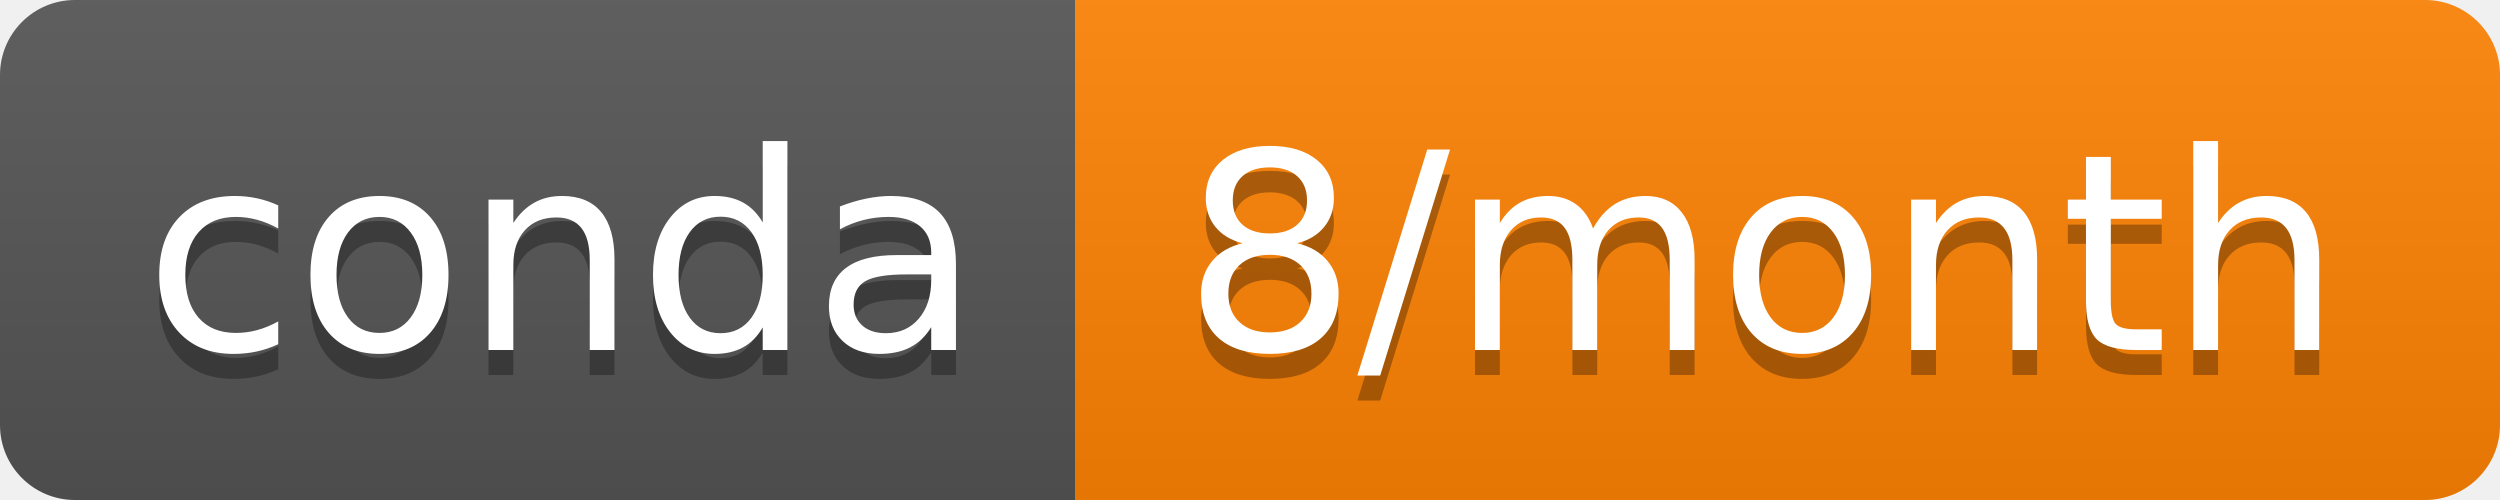
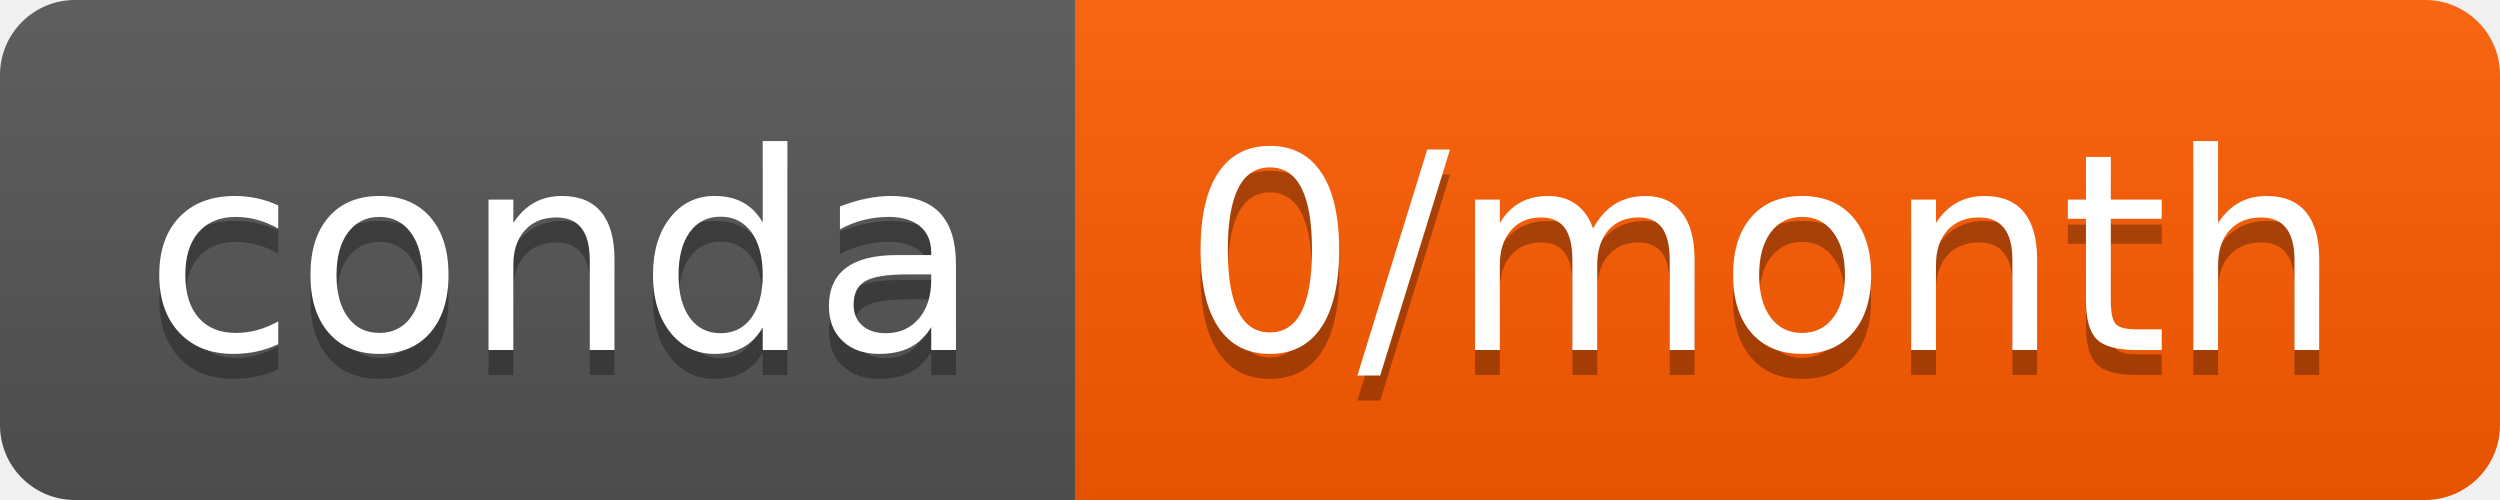
- <svg xmlns="http://www.w3.org/2000/svg" width="100" height="20" role="img" aria-label="conda: 8/month">
+ <svg xmlns="http://www.w3.org/2000/svg" width="100" height="20" role="img" aria-label="conda: 0/month">
  <linearGradient id="s" x2="0" y2="100%">
    <stop offset="0" stop-color="#bbb" stop-opacity=".1" />
    <stop offset="1" stop-opacity=".1" />
  </linearGradient>
  <clipPath id="r">
    <rect width="100" height="20" rx="3" fill="#fff" />
  </clipPath>
  <g clip-path="url(#r)">
    <rect width="43" height="20" fill="#555" />
-     <rect x="43" width="57" height="20" fill="#ff8303" />
+     <rect x="43" width="57" height="20" fill="#ff5b00" />
    <rect width="100" height="20" fill="url(#s)" />
  </g>
  <g fill="#fff" text-anchor="middle" font-family="Verdana,Geneva,DejaVu Sans,sans-serif" text-rendering="geometricPrecision" font-size="110">
    <text aria-hidden="true" x="225" y="150" fill="#010101" fill-opacity=".3" transform="scale(.1)" textLength="330">conda</text>
    <text x="225" y="140" transform="scale(.1)" fill="#fff" textLength="330">conda</text>
-     <text aria-hidden="true" x="705" y="150" fill="#010101" fill-opacity=".3" transform="scale(.1)" textLength="470">8/month</text>
-     <text x="705" y="140" transform="scale(.1)" fill="#fff" textLength="470">8/month</text>
+     <text aria-hidden="true" x="705" y="150" fill="#010101" fill-opacity=".3" transform="scale(.1)" textLength="470">0/month</text>
+     <text x="705" y="140" transform="scale(.1)" fill="#fff" textLength="470">0/month</text>
  </g>
</svg>
